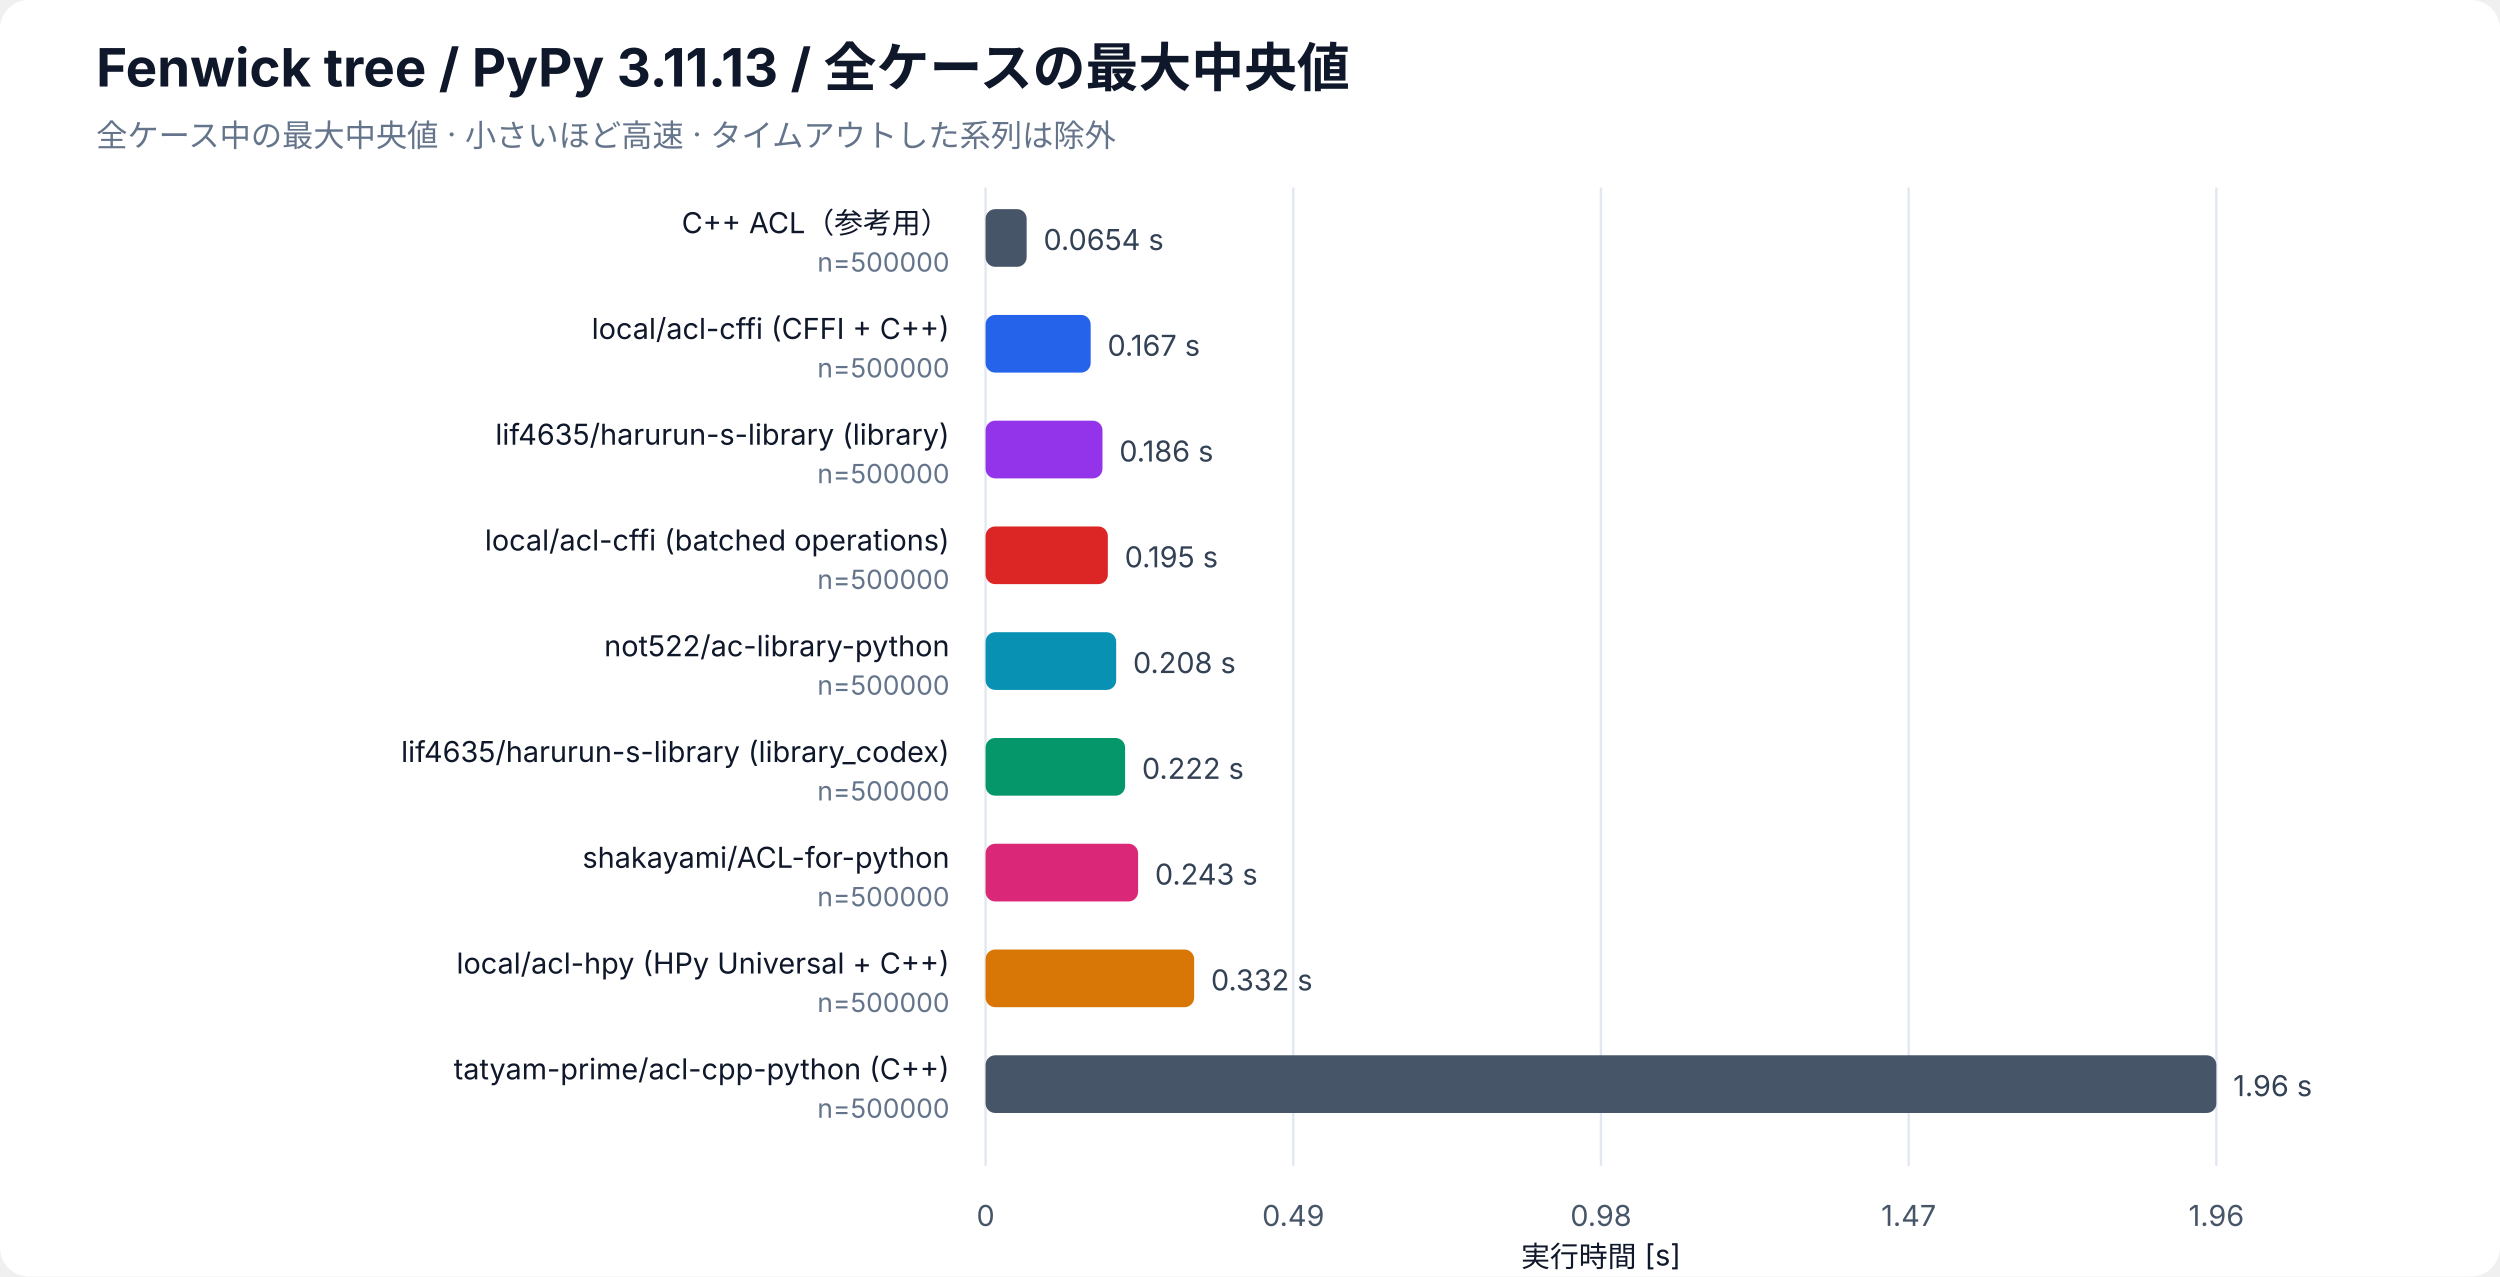
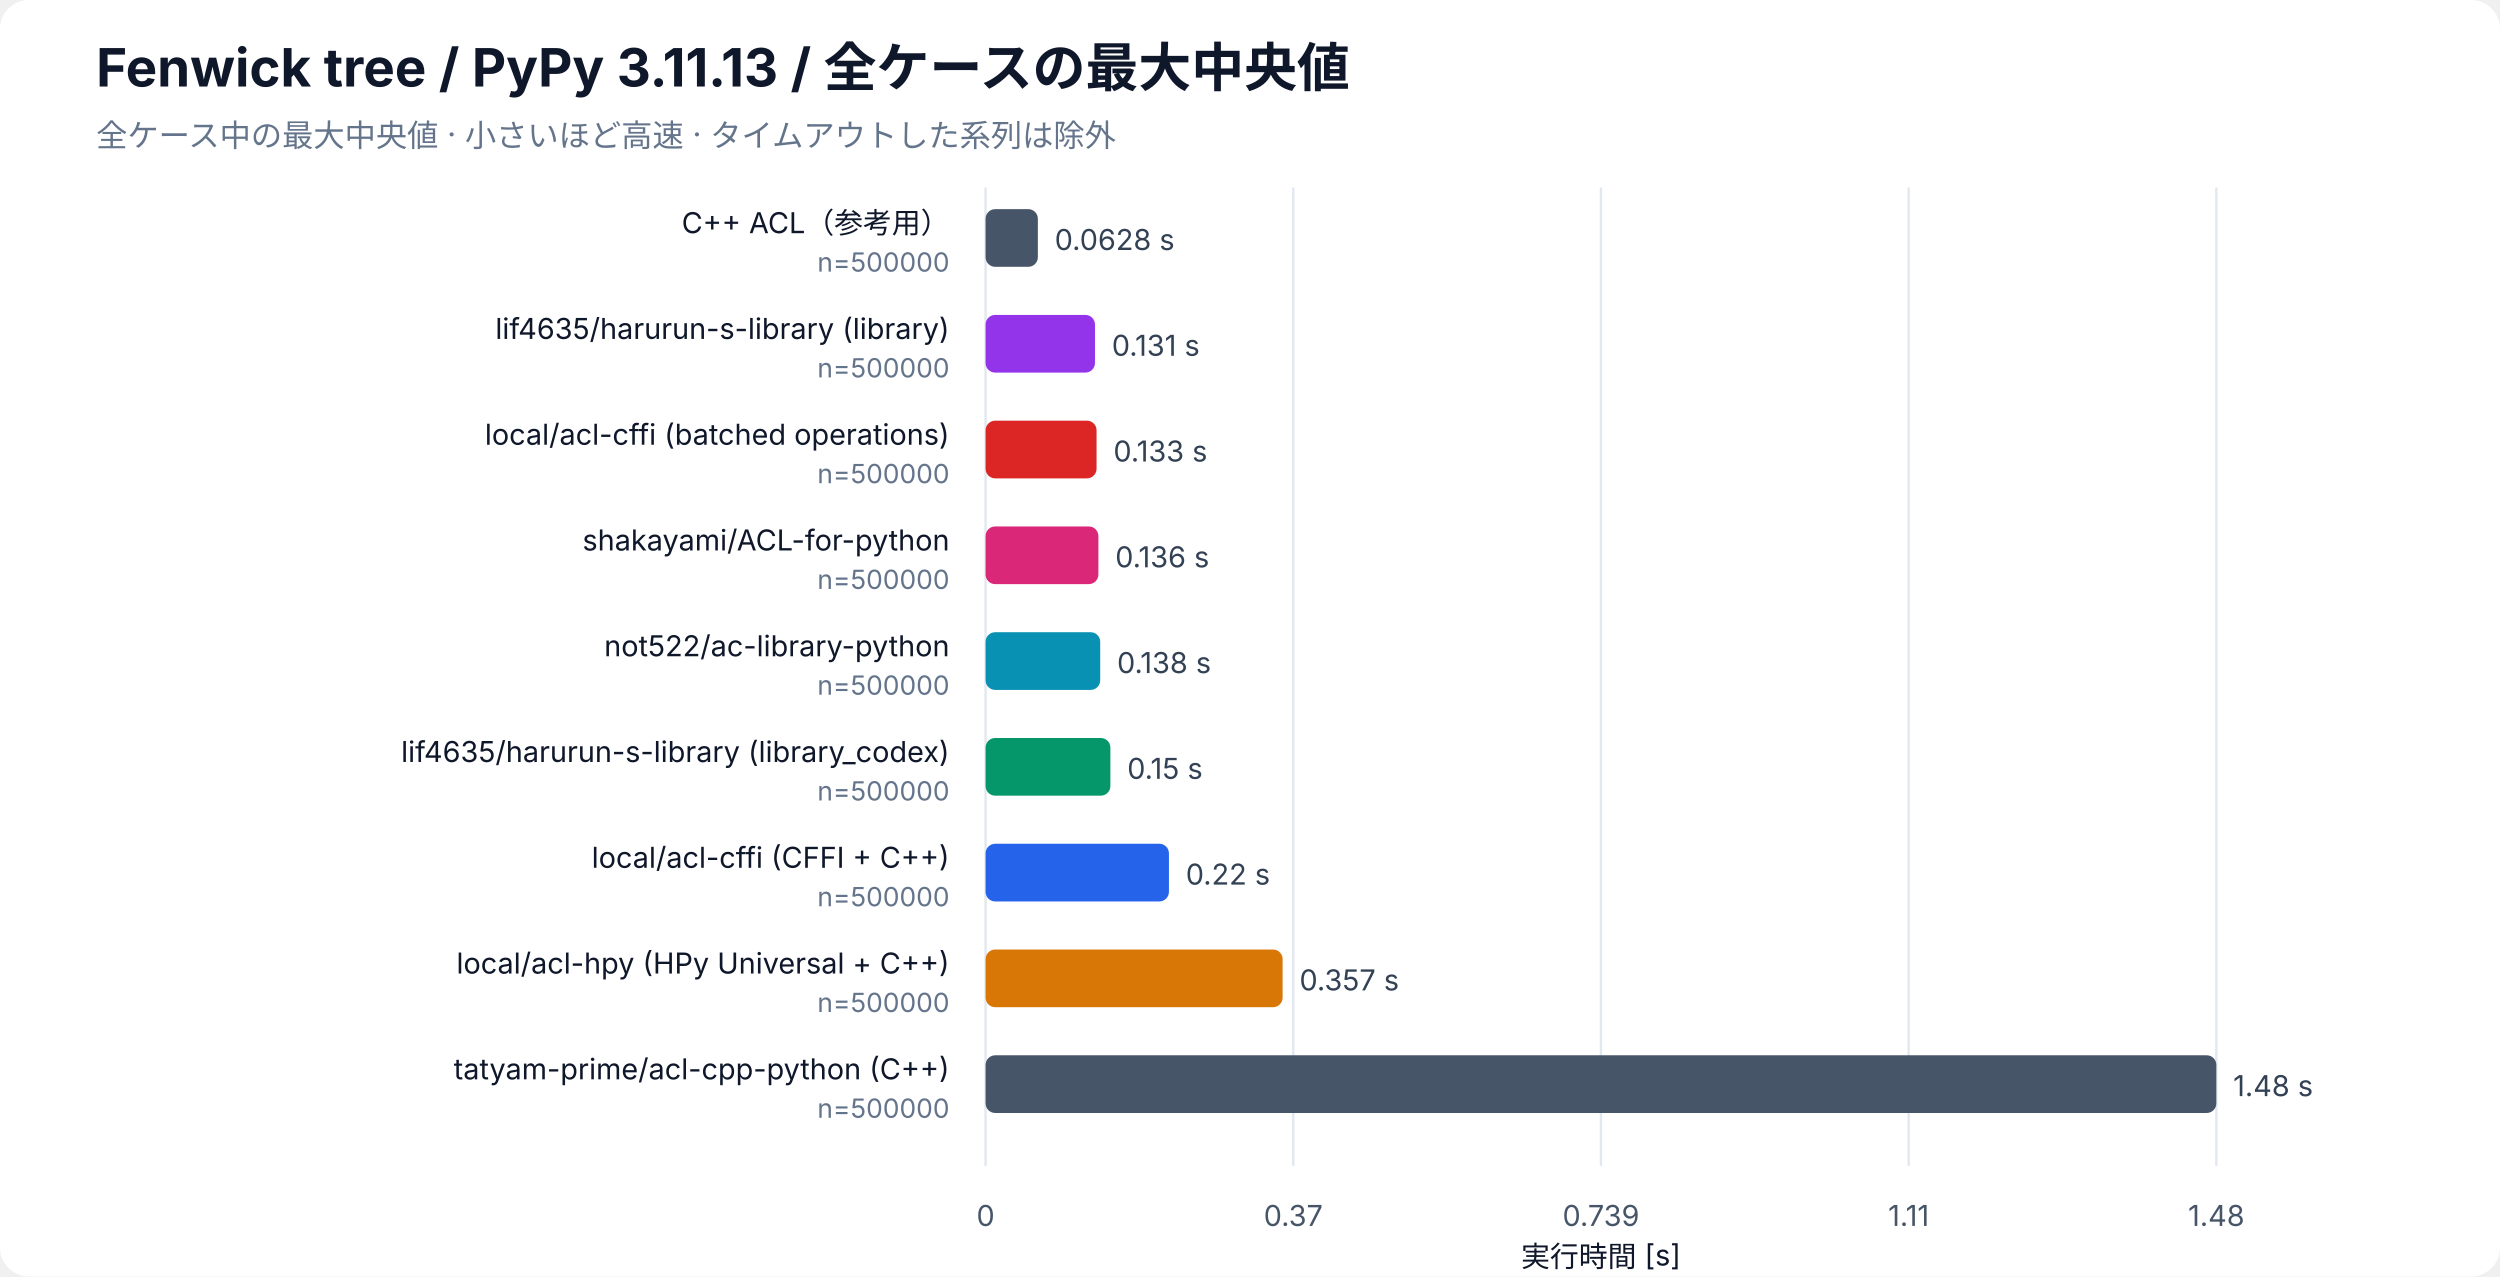
<svg xmlns="http://www.w3.org/2000/svg" width="1040" height="531" viewBox="0 0 1040 531" role="img" aria-labelledby="bar-title bar-desc">
  <rect width="100%" height="100%" rx="12" fill="white" />
  <g font-family="-apple-system, BlinkMacSystemFont, Segoe UI, sans-serif" fill="#0f172a">
    <text x="40" y="36" font-size="22" font-weight="700">Fenwick tree / PyPy 3.11.13 / 全ケースの最大中央値</text>
    <text x="40" y="61" font-size="13" fill="#64748b">全ケース中の最大中央値 · 小さいほど高速 · タイムアウトした系列は除外</text>
    <line x1="410" y1="78" x2="410" y2="485" stroke="#e2e8f0" />
    <text x="410" y="510" font-size="12" text-anchor="middle" fill="#475569">0</text>
    <line x1="538" y1="78" x2="538" y2="485" stroke="#e2e8f0" />
-     <text x="538" y="510" font-size="12" text-anchor="middle" fill="#475569">0.49</text>
+     <text x="538" y="510" font-size="12" text-anchor="middle" fill="#475569">0.37</text>
    <line x1="666" y1="78" x2="666" y2="485" stroke="#e2e8f0" />
-     <text x="666" y="510" font-size="12" text-anchor="middle" fill="#475569">0.98</text>
+     <text x="666" y="510" font-size="12" text-anchor="middle" fill="#475569">0.739</text>
    <line x1="794" y1="78" x2="794" y2="485" stroke="#e2e8f0" />
-     <text x="794" y="510" font-size="12" text-anchor="middle" fill="#475569">1.47</text>
+     <text x="794" y="510" font-size="12" text-anchor="middle" fill="#475569">1.11</text>
    <line x1="922" y1="78" x2="922" y2="485" stroke="#e2e8f0" />
-     <text x="922" y="510" font-size="12" text-anchor="middle" fill="#475569">1.96</text>
+     <text x="922" y="510" font-size="12" text-anchor="middle" fill="#475569">1.48</text>
    <text x="666" y="527" font-size="12" text-anchor="middle">実行時間 [s]</text>
    <text x="395" y="97" font-size="12" text-anchor="end">C++ ACL（参考用）</text>
    <text x="395" y="113" font-size="11" fill="#64748b" text-anchor="end">n=500000</text>
-     <rect class="bar" x="410" y="87" width="17.09" height="24" rx="4" fill="#475569" />
-     <text x="434.09" y="104" font-size="12" fill="#334155">0.0654 s</text>
-     <text x="395" y="141" font-size="12" text-anchor="end">local/acl-cffi (CFFI + C++)</text>
+     <rect class="bar" x="410" y="87" width="21.75" height="24" rx="4" fill="#475569" />
+     <text x="438.75" y="104" font-size="12" fill="#334155">0.0628 s</text>
+     <text x="395" y="141" font-size="12" text-anchor="end">lif4635/harurun-s-library (library)</text>
    <text x="395" y="157" font-size="11" fill="#64748b" text-anchor="end">n=500000</text>
-     <rect class="bar" x="410" y="131" width="43.72" height="24" rx="4" fill="#2563eb" />
-     <text x="460.72" y="148" font-size="12" fill="#334155">0.167 s</text>
-     <text x="395" y="185" font-size="12" text-anchor="end">lif4635/harurun-s-library (library)</text>
+     <rect class="bar" x="410" y="131" width="45.51" height="24" rx="4" fill="#9333ea" />
+     <text x="462.51" y="148" font-size="12" fill="#334155">0.131 s</text>
+     <text x="395" y="185" font-size="12" text-anchor="end">local/acl-cffi (batched operations)</text>
    <text x="395" y="201" font-size="11" fill="#64748b" text-anchor="end">n=500000</text>
-     <rect class="bar" x="410" y="175" width="48.63" height="24" rx="4" fill="#9333ea" />
-     <text x="465.63" y="192" font-size="12" fill="#334155">0.186 s</text>
-     <text x="395" y="229" font-size="12" text-anchor="end">local/acl-cffi (batched operations)</text>
+     <rect class="bar" x="410" y="175" width="46.17" height="24" rx="4" fill="#dc2626" />
+     <text x="463.17" y="192" font-size="12" fill="#334155">0.133 s</text>
+     <text x="395" y="229" font-size="12" text-anchor="end">shakayami/ACL-for-python</text>
    <text x="395" y="245" font-size="11" fill="#64748b" text-anchor="end">n=500000</text>
-     <rect class="bar" x="410" y="219" width="50.86" height="24" rx="4" fill="#dc2626" />
-     <text x="467.86" y="236" font-size="12" fill="#334155">0.195 s</text>
+     <rect class="bar" x="410" y="219" width="46.93" height="24" rx="4" fill="#db2777" />
+     <text x="463.93" y="236" font-size="12" fill="#334155">0.136 s</text>
    <text x="395" y="273" font-size="12" text-anchor="end">not522/ac-library-python</text>
    <text x="395" y="289" font-size="11" fill="#64748b" text-anchor="end">n=500000</text>
-     <rect class="bar" x="410" y="263" width="54.33" height="24" rx="4" fill="#0891b2" />
-     <text x="471.33" y="280" font-size="12" fill="#334155">0.208 s</text>
+     <rect class="bar" x="410" y="263" width="47.69" height="24" rx="4" fill="#0891b2" />
+     <text x="464.69" y="280" font-size="12" fill="#334155">0.138 s</text>
    <text x="395" y="317" font-size="12" text-anchor="end">lif4635/harurun-s-library (library_codex)</text>
    <text x="395" y="333" font-size="11" fill="#64748b" text-anchor="end">n=500000</text>
-     <rect class="bar" x="410" y="307" width="58.05" height="24" rx="4" fill="#059669" />
-     <text x="475.05" y="324" font-size="12" fill="#334155">0.222 s</text>
-     <text x="395" y="361" font-size="12" text-anchor="end">shakayami/ACL-for-python</text>
+     <rect class="bar" x="410" y="307" width="51.92" height="24" rx="4" fill="#059669" />
+     <text x="468.92" y="324" font-size="12" fill="#334155">0.15 s</text>
+     <text x="395" y="361" font-size="12" text-anchor="end">local/acl-cffi (CFFI + C++)</text>
    <text x="395" y="377" font-size="11" fill="#64748b" text-anchor="end">n=500000</text>
-     <rect class="bar" x="410" y="351" width="63.45" height="24" rx="4" fill="#db2777" />
-     <text x="480.45" y="368" font-size="12" fill="#334155">0.243 s</text>
+     <rect class="bar" x="410" y="351" width="76.28" height="24" rx="4" fill="#2563eb" />
+     <text x="493.28" y="368" font-size="12" fill="#334155">0.22 s</text>
    <text x="395" y="405" font-size="12" text-anchor="end">local/acl-hpy (HPy Universal + C++)</text>
    <text x="395" y="421" font-size="11" fill="#64748b" text-anchor="end">n=500000</text>
-     <rect class="bar" x="410" y="395" width="86.77" height="24" rx="4" fill="#d97706" />
-     <text x="503.77" y="412" font-size="12" fill="#334155">0.332 s</text>
+     <rect class="bar" x="410" y="395" width="123.57" height="24" rx="4" fill="#d97706" />
+     <text x="540.57" y="412" font-size="12" fill="#334155">0.357 s</text>
    <text x="395" y="449" font-size="12" text-anchor="end">tatyam-prime/acl-cpp-python (C++)</text>
    <text x="395" y="465" font-size="11" fill="#64748b" text-anchor="end">n=500000</text>
    <rect class="bar" x="410" y="439" width="512.00" height="24" rx="4" fill="#475569" />
-     <text x="929.00" y="456" font-size="12" fill="#334155">1.96 s</text>
+     <text x="929.00" y="456" font-size="12" fill="#334155">1.48 s</text>
  </g>
</svg>
